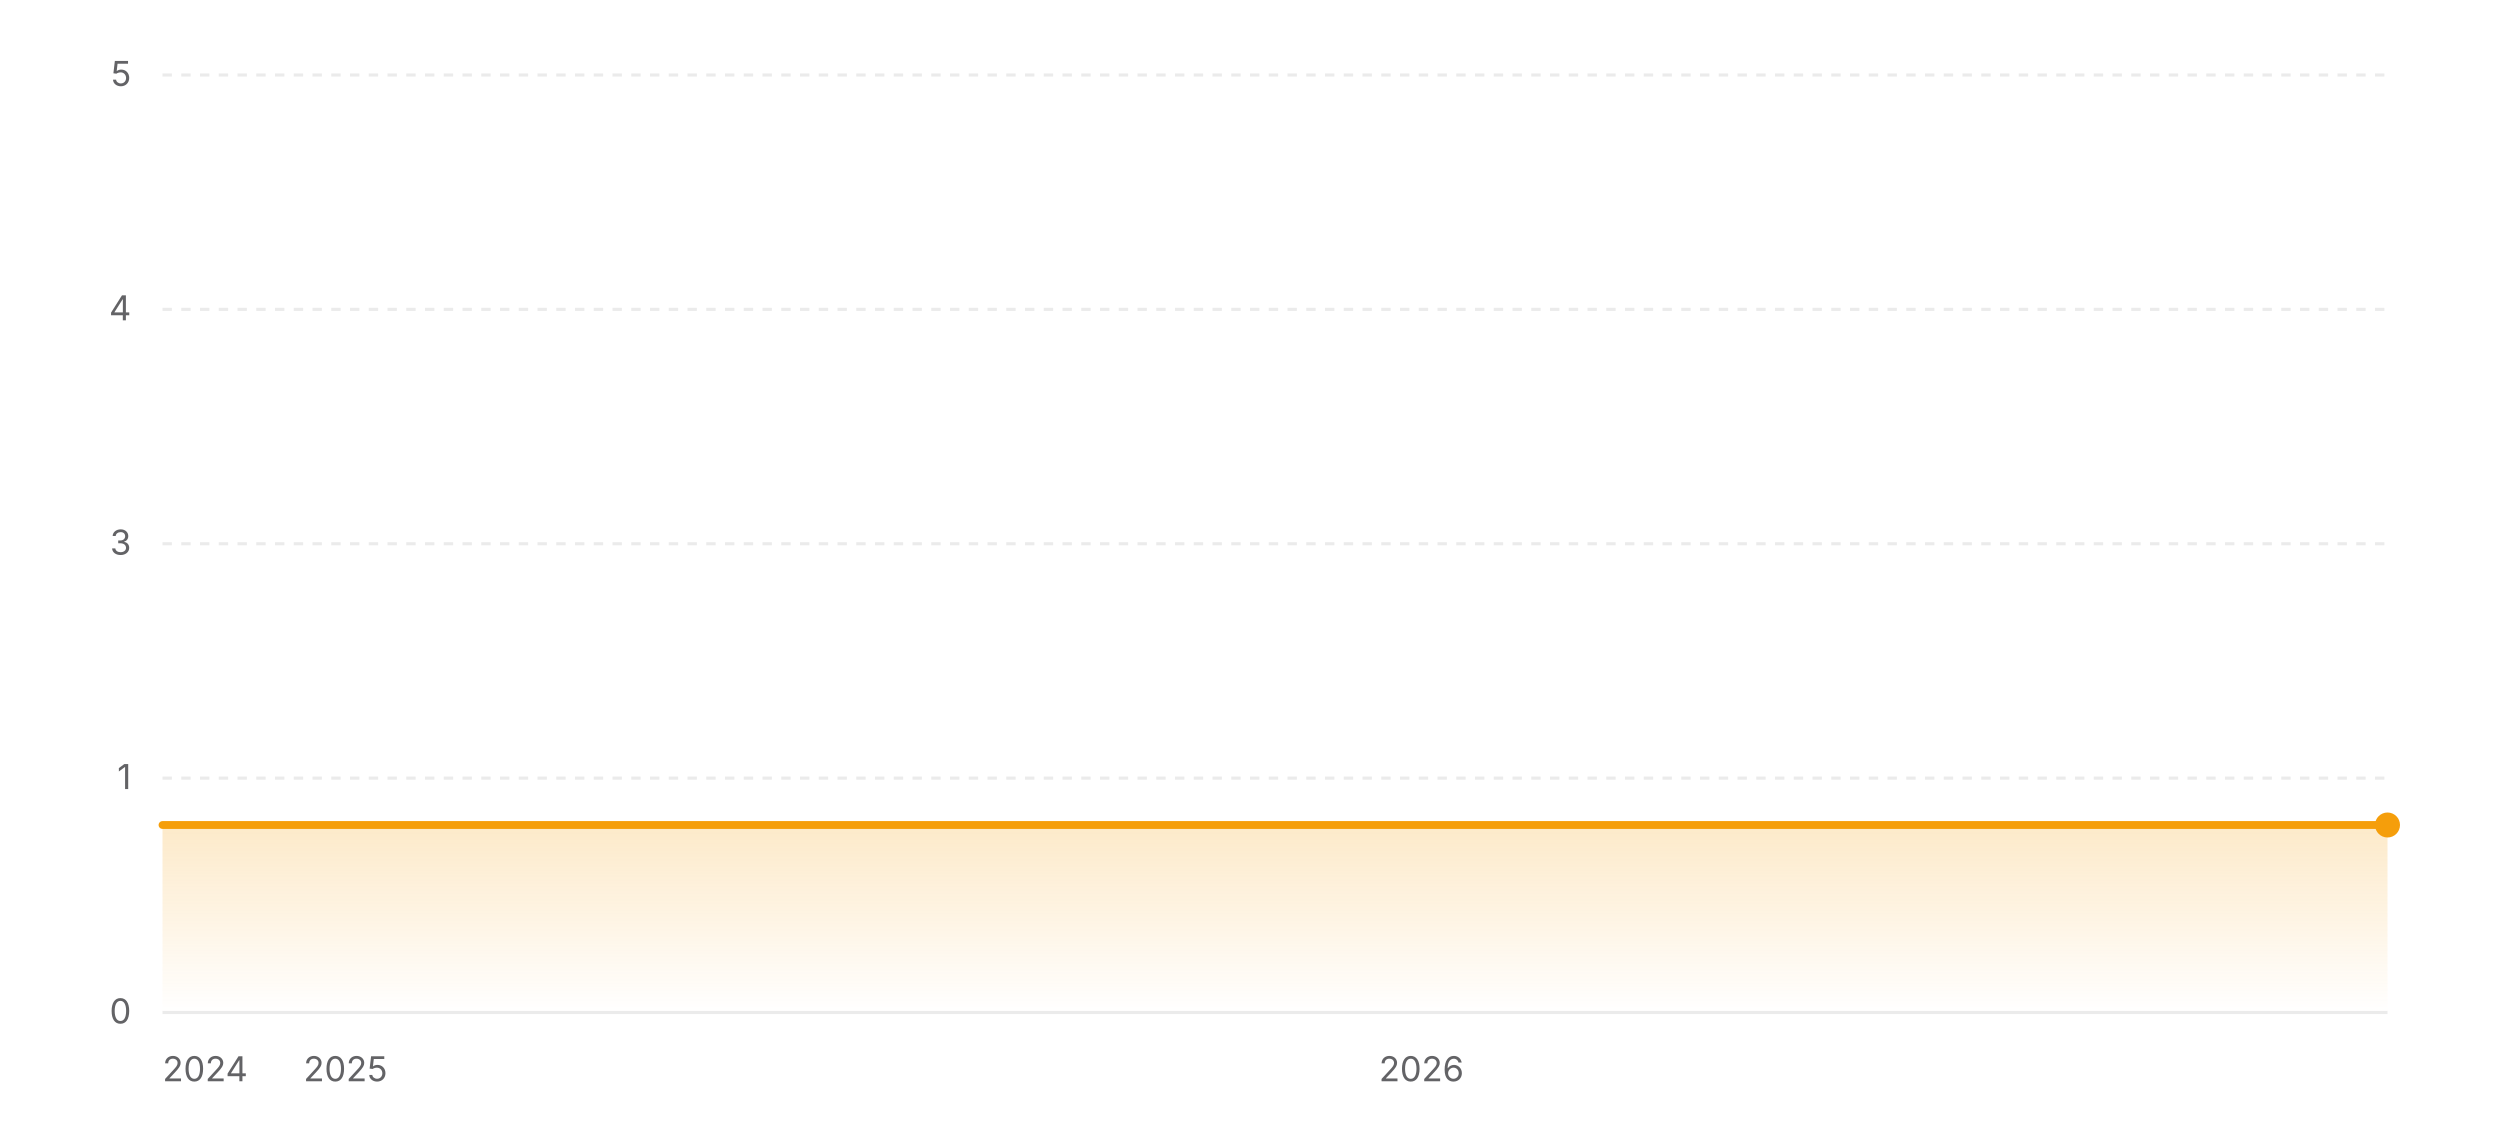
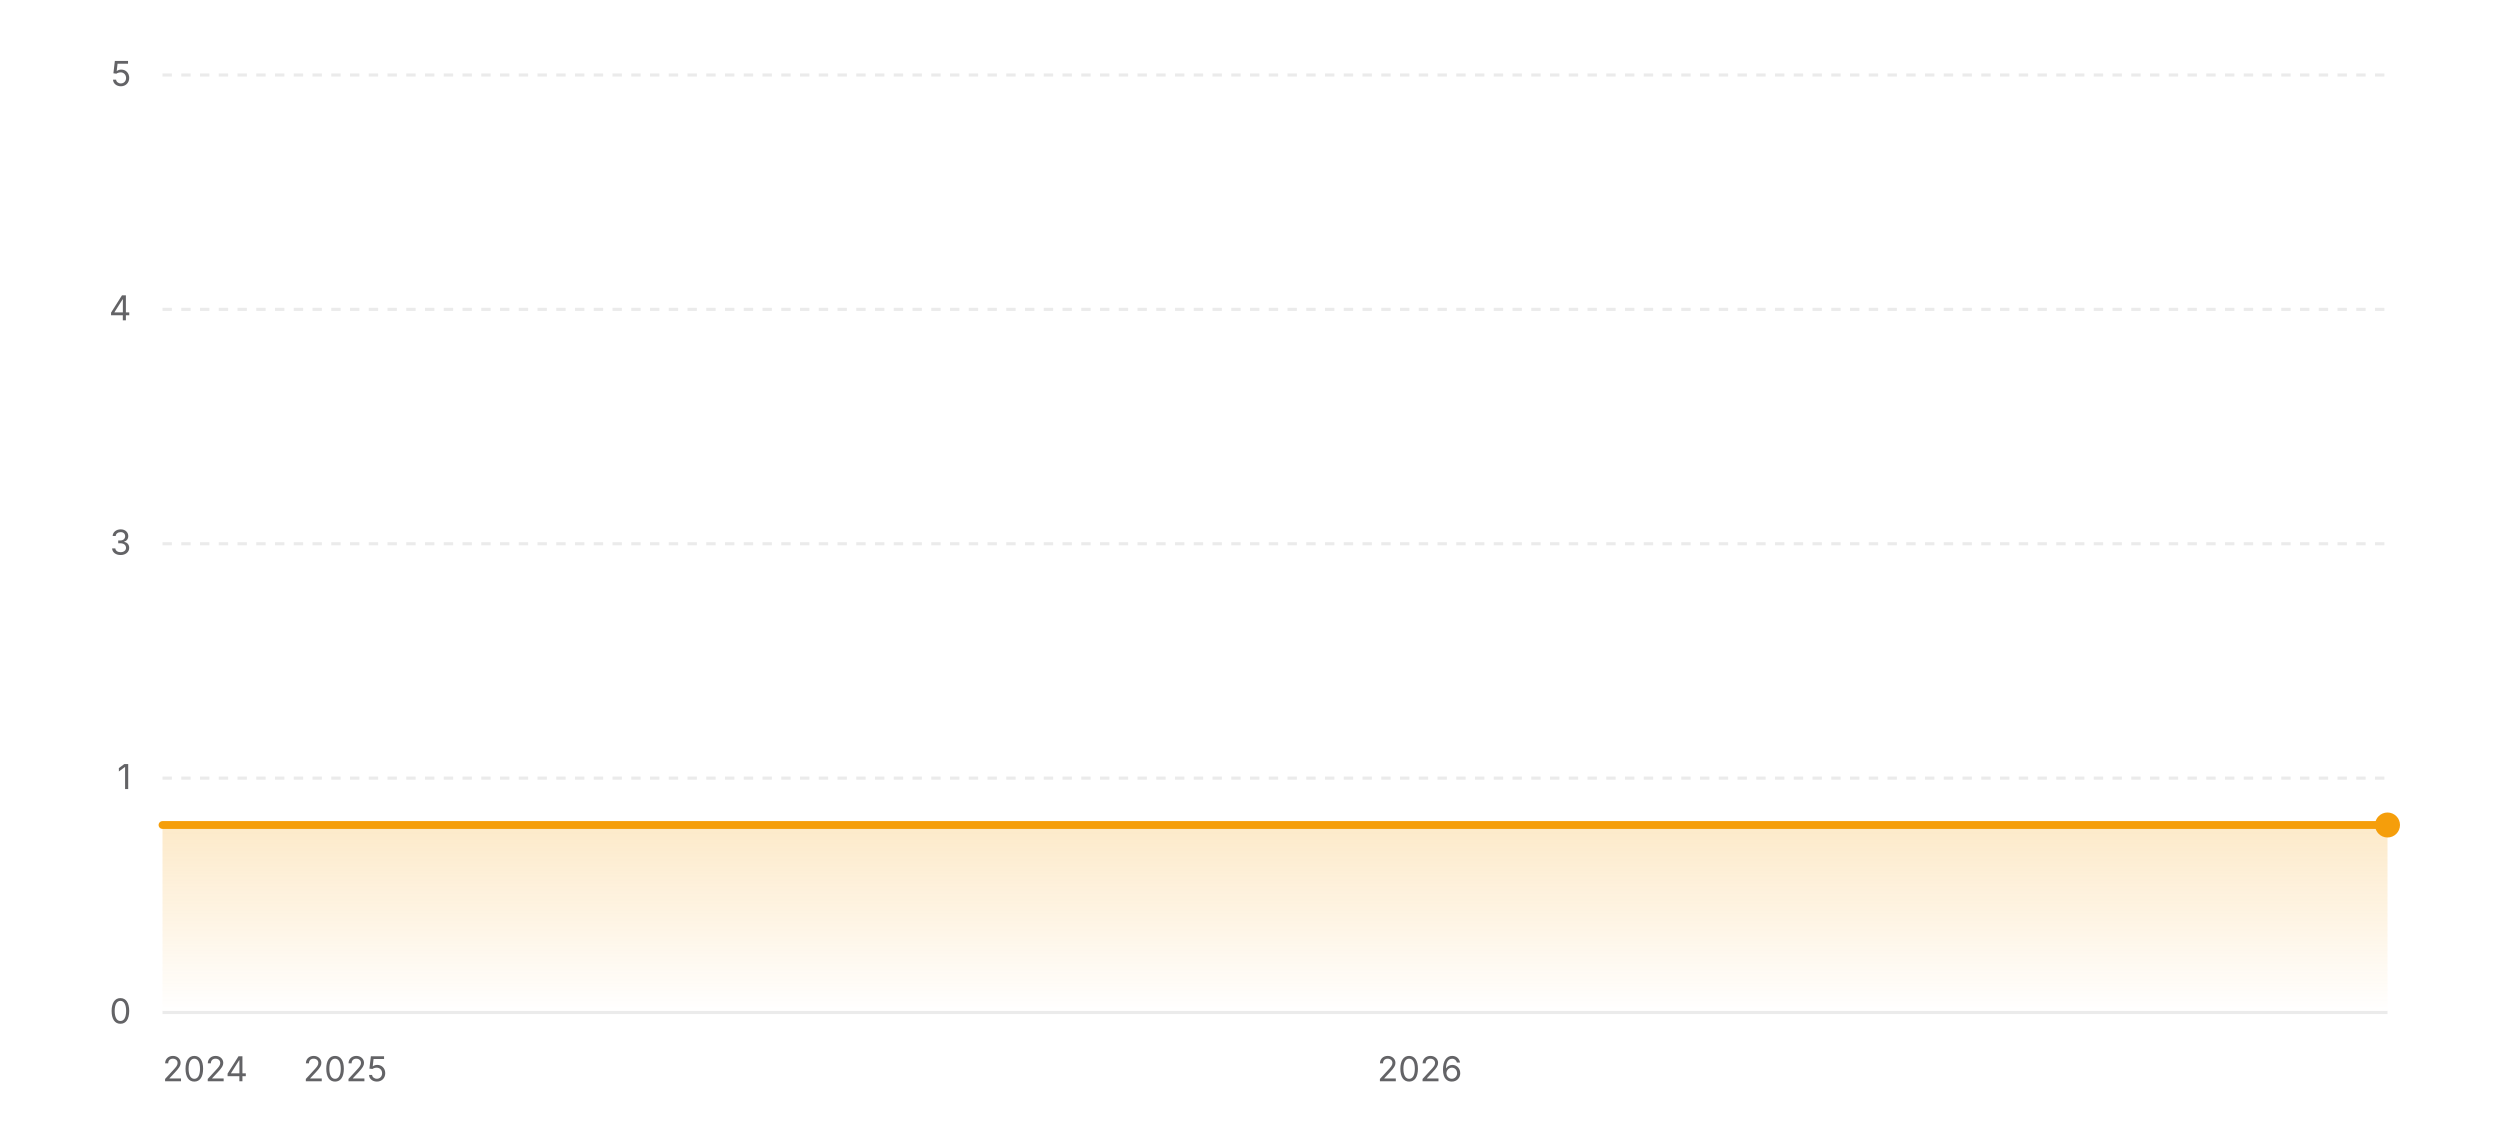
<svg xmlns="http://www.w3.org/2000/svg" width="800" height="360" viewBox="0 0 800 360" role="img" aria-label="Star history of wofy-92/markdown-online-editor">
  <defs>
    <linearGradient id="area-light" x1="0" y1="0" x2="0" y2="1">
      <stop offset="0%" stop-color="#f59e0b" stop-opacity="0.22" />
      <stop offset="100%" stop-color="#f59e0b" stop-opacity="0" />
    </linearGradient>
  </defs>
  <line x1="52" y1="324" x2="764" y2="324" stroke="rgba(0,0,0,0.08)" stroke-width="1" />
  <text x="42" y="327.5" text-anchor="end" font-size="11" fill="#636366" font-family="ui-sans-serif, system-ui, -apple-system, BlinkMacSystemFont, 'Segoe UI', sans-serif">0</text>
  <line x1="52" y1="249" x2="764" y2="249" stroke="rgba(0,0,0,0.08)" stroke-width="1" stroke-dasharray="3 3" />
  <text x="42" y="252.5" text-anchor="end" font-size="11" fill="#636366" font-family="ui-sans-serif, system-ui, -apple-system, BlinkMacSystemFont, 'Segoe UI', sans-serif">1</text>
  <line x1="52" y1="174" x2="764" y2="174" stroke="rgba(0,0,0,0.08)" stroke-width="1" stroke-dasharray="3 3" />
  <text x="42" y="177.5" text-anchor="end" font-size="11" fill="#636366" font-family="ui-sans-serif, system-ui, -apple-system, BlinkMacSystemFont, 'Segoe UI', sans-serif">3</text>
  <line x1="52" y1="99" x2="764" y2="99" stroke="rgba(0,0,0,0.08)" stroke-width="1" stroke-dasharray="3 3" />
  <text x="42" y="102.5" text-anchor="end" font-size="11" fill="#636366" font-family="ui-sans-serif, system-ui, -apple-system, BlinkMacSystemFont, 'Segoe UI', sans-serif">4</text>
  <line x1="52" y1="24" x2="764" y2="24" stroke="rgba(0,0,0,0.08)" stroke-width="1" stroke-dasharray="3 3" />
  <text x="42" y="27.5" text-anchor="end" font-size="11" fill="#636366" font-family="ui-sans-serif, system-ui, -apple-system, BlinkMacSystemFont, 'Segoe UI', sans-serif">5</text>
  <polygon fill="url(#area-light)" points="52,324 52,264 764,264 764,324" />
  <polyline fill="none" stroke="#f59e0b" stroke-width="2.5" stroke-linecap="round" stroke-linejoin="round" points="52,264 764,264" />
  <circle cx="764" cy="264" r="4" fill="#f59e0b" />
  <text x="52" y="346" text-anchor="start" font-size="11" fill="#636366" font-family="ui-sans-serif, system-ui, -apple-system, BlinkMacSystemFont, 'Segoe UI', sans-serif">2024</text>
-   <text x="110.55" y="346" text-anchor="middle" font-size="11" fill="#636366" font-family="ui-sans-serif, system-ui, -apple-system, BlinkMacSystemFont, 'Segoe UI', sans-serif">2025</text>
-   <text x="454.86" y="346" text-anchor="middle" font-size="11" fill="#636366" font-family="ui-sans-serif, system-ui, -apple-system, BlinkMacSystemFont, 'Segoe UI', sans-serif">2026</text>
+   <text x="110.48" y="346" text-anchor="middle" font-size="11" fill="#636366" font-family="ui-sans-serif, system-ui, -apple-system, BlinkMacSystemFont, 'Segoe UI', sans-serif">2025</text>
+   <text x="454.33" y="346" text-anchor="middle" font-size="11" fill="#636366" font-family="ui-sans-serif, system-ui, -apple-system, BlinkMacSystemFont, 'Segoe UI', sans-serif">2026</text>
</svg>
